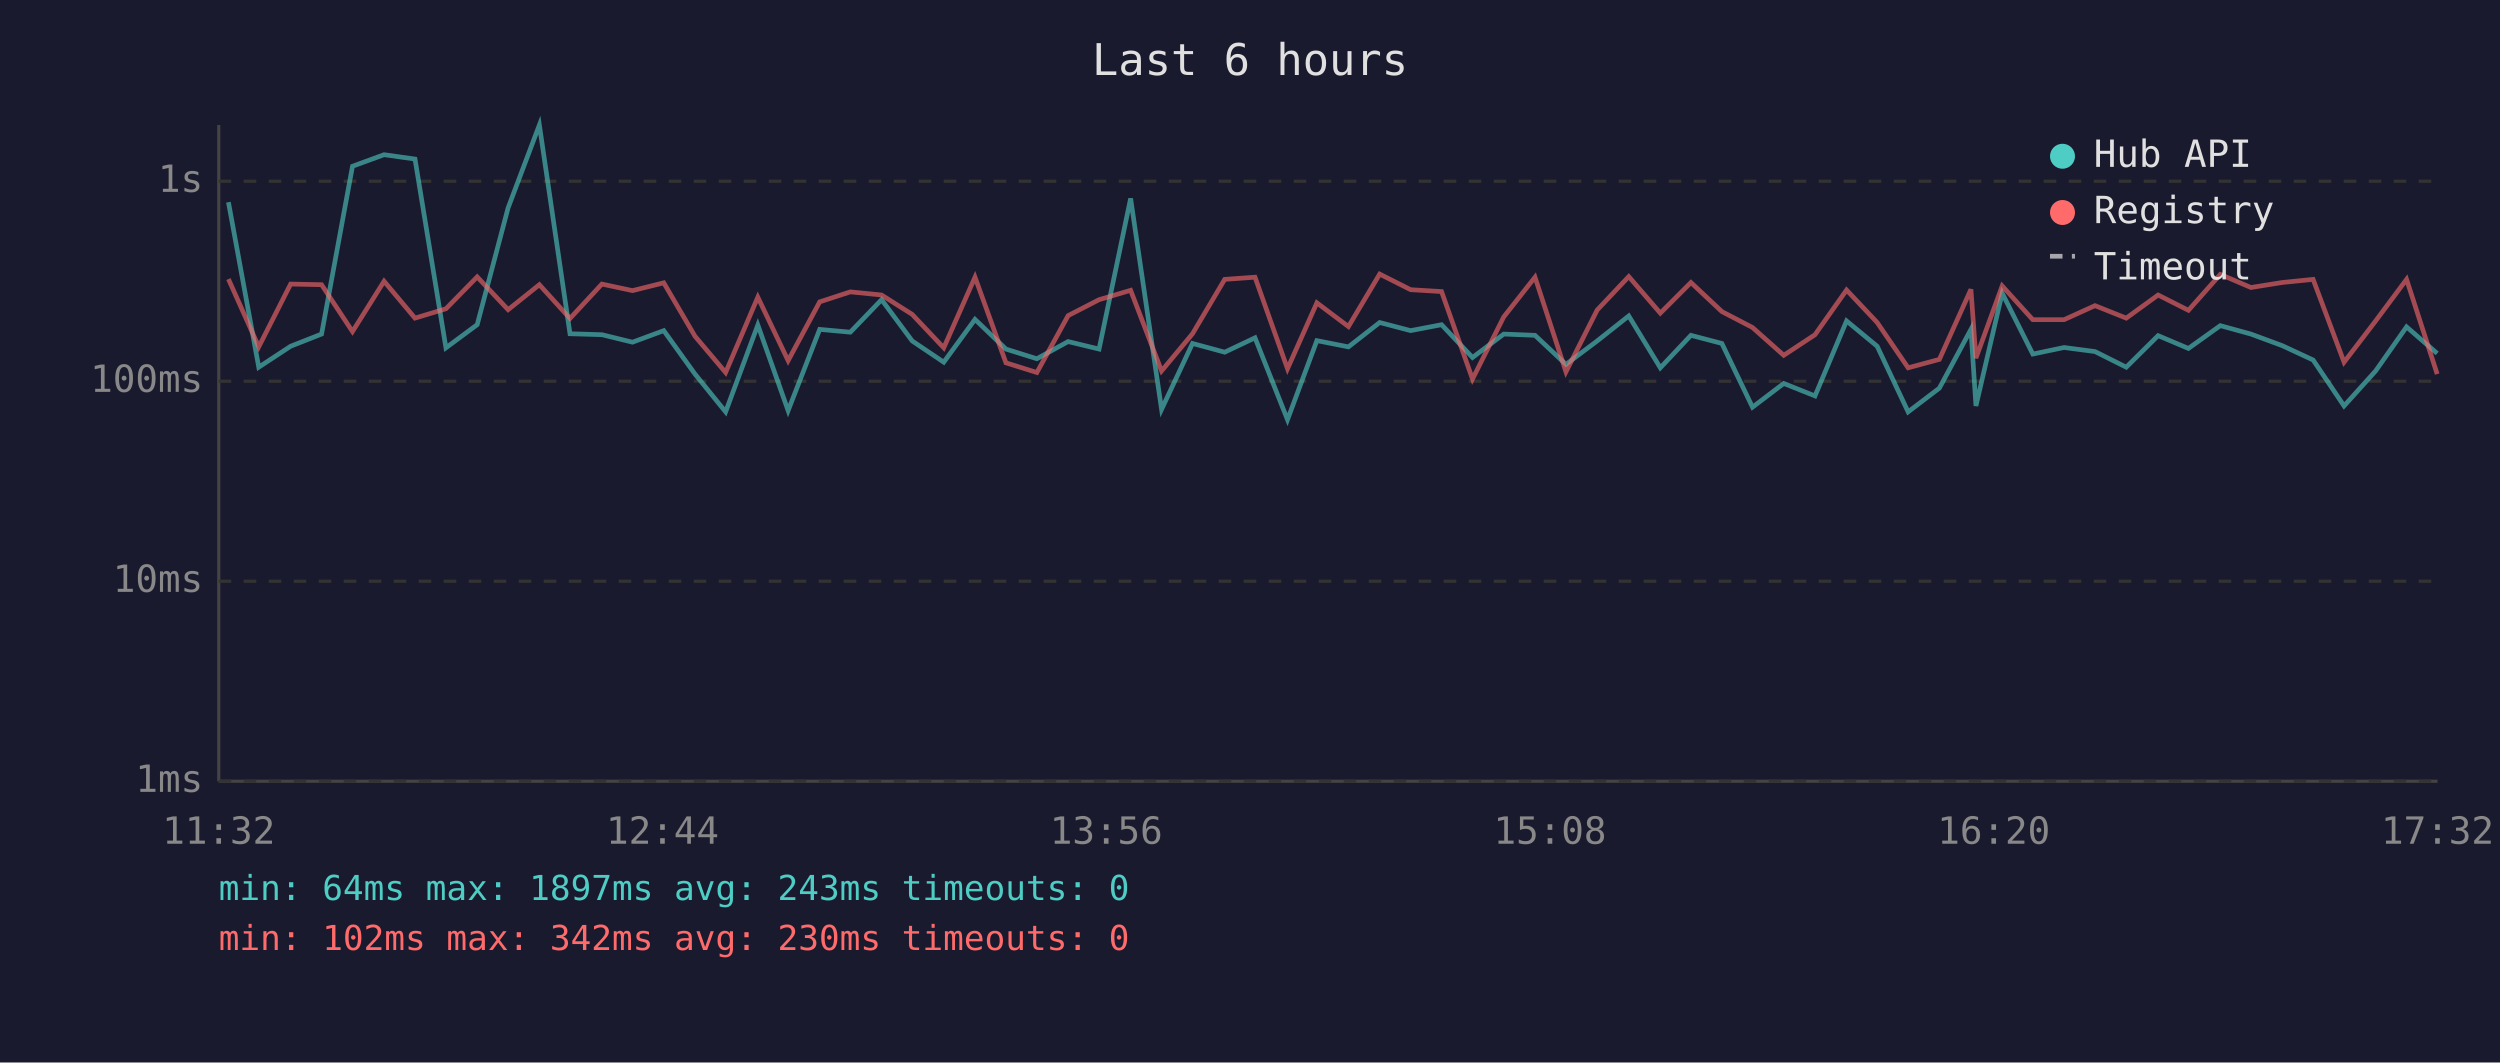
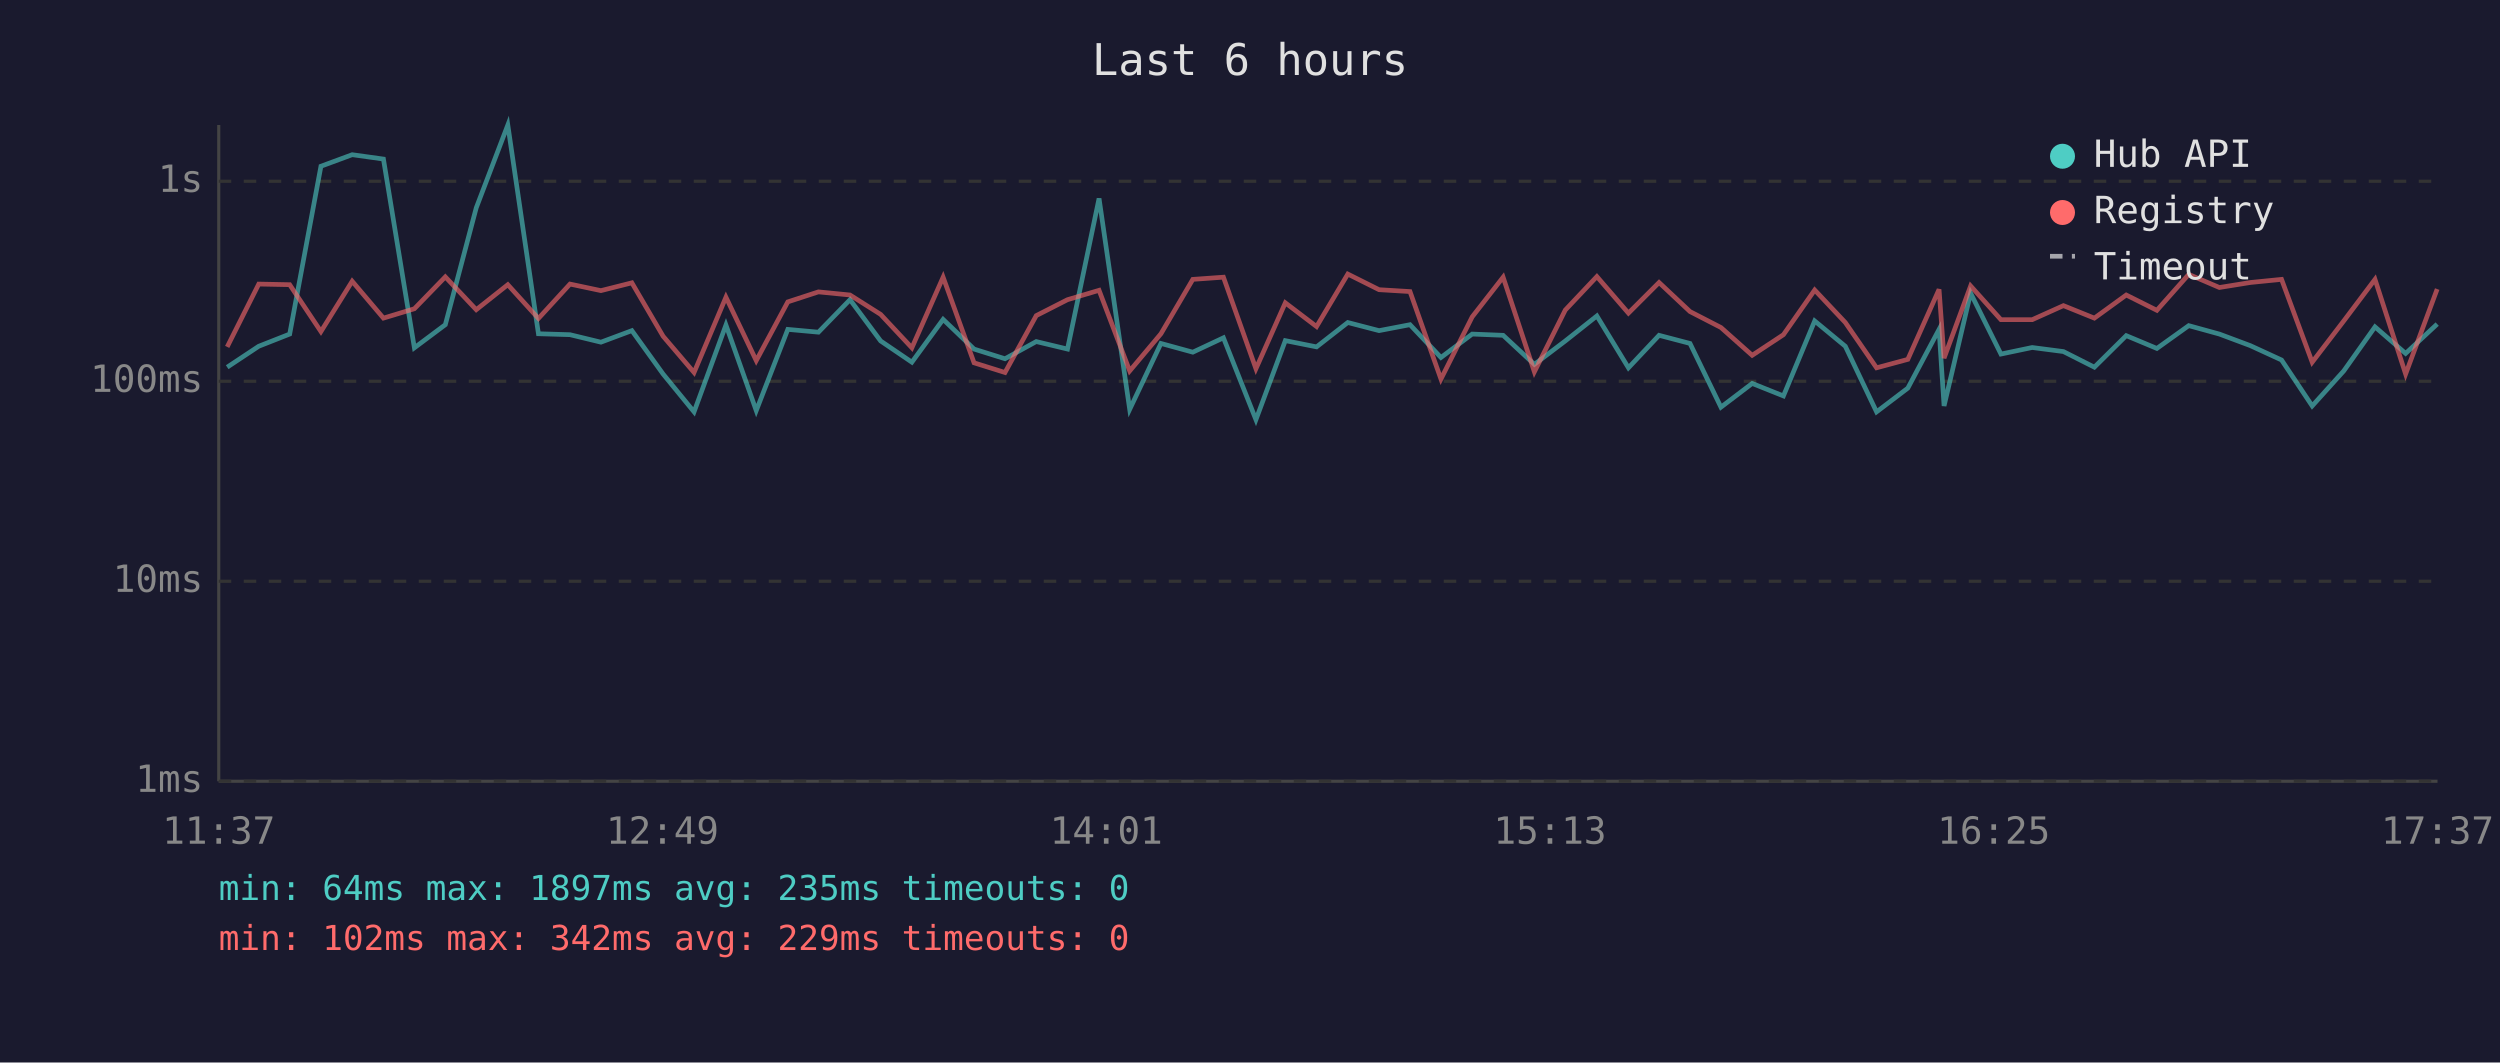
<svg xmlns="http://www.w3.org/2000/svg" viewBox="0 0 800 340" font-family="monospace" font-size="12">
  <rect width="800" height="340" fill="#1a1a2e" />
  <text x="400" y="24" fill="#e0e0e0" font-size="14" text-anchor="middle">Last 6 hours</text>
  <line x1="70" y1="40" x2="70" y2="250" stroke="#444" stroke-width="1" />
  <line x1="70" y1="250" x2="780" y2="250" stroke="#444" stroke-width="1" />
  <line x1="70" y1="250" x2="780" y2="250" stroke="#333" stroke-width="1" stroke-dasharray="4" />
  <text x="65" y="250" fill="#888" text-anchor="end" dominant-baseline="middle">1ms</text>
  <line x1="70" y1="186" x2="780" y2="186" stroke="#333" stroke-width="1" stroke-dasharray="4" />
  <text x="65" y="186" fill="#888" text-anchor="end" dominant-baseline="middle">10ms</text>
  <line x1="70" y1="122" x2="780" y2="122" stroke="#333" stroke-width="1" stroke-dasharray="4" />
  <text x="65" y="122" fill="#888" text-anchor="end" dominant-baseline="middle">100ms</text>
  <line x1="70" y1="58" x2="780" y2="58" stroke="#333" stroke-width="1" stroke-dasharray="4" />
  <text x="65" y="58" fill="#888" text-anchor="end" dominant-baseline="middle">1s</text>
-   <text x="70" y="270" fill="#888" text-anchor="middle">11:32</text>
-   <text x="212" y="270" fill="#888" text-anchor="middle">12:44</text>
-   <text x="354" y="270" fill="#888" text-anchor="middle">13:56</text>
-   <text x="496" y="270" fill="#888" text-anchor="middle">15:08</text>
-   <text x="638" y="270" fill="#888" text-anchor="middle">16:20</text>
-   <text x="780" y="270" fill="#888" text-anchor="middle">17:32</text>
-   <polyline points="73.1,64.7 82.8,117.5 93.0,110.8 102.9,106.9 112.8,53.2 122.9,49.5 132.8,50.9 142.7,111.3 152.7,103.9 162.6,66.5 172.6,40.0 182.4,106.8 192.6,107.1 202.4,109.5 212.4,105.8 222.4,119.7 232.2,131.8 242.5,104.0 252.2,131.4 262.3,105.4 272.1,106.3 282.1,95.9 291.9,109.1 302.0,115.9 312.0,102.2 321.9,111.7 331.8,114.8 341.8,109.3 351.7,111.7 361.8,63.5 371.7,131.0 381.6,109.9 391.9,112.7 401.6,108.1 412.0,134.3 421.4,109.0 431.5,111.0 441.5,103.2 451.4,105.8 461.3,103.9 471.2,114.4 481.2,106.9 491.2,107.3 501.1,116.6 511.1,109.1 521.2,101.1 531.3,117.7 541.1,107.3 551.0,109.9 560.8,130.3 570.8,122.7 580.8,126.7 590.9,102.7 600.7,110.8 610.6,131.8 620.6,124.2 630.7,105.4 632.3,129.9 640.7,93.8 650.5,113.3 660.5,111.2 670.4,112.5 680.4,117.5 690.6,107.4 700.3,111.5 710.5,104.2 720.3,106.9 730.3,110.6 740.2,115.2 750.1,129.9 760.2,118.7 770.1,104.6 779.9,113.1" fill="none" stroke="#4ecdc4" stroke-width="1.5" opacity="0.6" />
-   <polyline points="73.1,89.3 82.8,111.0 93.0,90.9 102.9,91.1 112.8,106.1 122.9,90.0 132.8,101.8 142.7,98.8 152.7,88.6 162.6,99.1 172.6,91.1 182.4,101.9 192.6,90.9 202.4,93.0 212.4,90.5 222.4,107.6 232.2,119.2 242.5,95.1 252.2,115.4 262.3,96.6 272.1,93.4 282.1,94.4 291.9,100.6 302.0,111.3 312.0,88.7 321.9,116.1 331.8,119.2 341.8,101.0 351.7,95.9 361.8,92.9 371.7,118.7 381.6,106.8 391.9,89.4 401.6,88.7 412.0,118.0 421.4,96.9 431.5,104.5 441.5,87.7 451.4,92.7 461.3,93.3 471.2,121.3 481.2,101.4 491.2,88.7 501.1,119.0 511.1,99.2 521.2,88.5 531.3,100.2 541.1,90.4 551.0,99.7 560.8,104.8 570.8,113.7 580.8,107.1 590.9,92.8 600.7,103.2 610.6,117.7 620.6,115.0 630.7,92.6 632.3,114.6 640.7,91.5 650.5,102.3 660.5,102.3 670.4,97.8 680.4,101.8 690.6,94.4 700.3,99.3 710.5,87.8 720.3,92.0 730.3,90.4 740.2,89.4 750.1,115.9 760.2,102.7 770.1,89.4 779.9,119.7" fill="none" stroke="#ff6b6b" stroke-width="1.5" opacity="0.6" />
+   <text x="70" y="270" fill="#888" text-anchor="middle">11:37</text>
+   <text x="212" y="270" fill="#888" text-anchor="middle">12:49</text>
+   <text x="354" y="270" fill="#888" text-anchor="middle">14:01</text>
+   <text x="496" y="270" fill="#888" text-anchor="middle">15:13</text>
+   <text x="638" y="270" fill="#888" text-anchor="middle">16:25</text>
+   <text x="780" y="270" fill="#888" text-anchor="middle">17:37</text>
+   <polyline points="72.7,117.5 82.8,110.8 92.7,106.9 102.7,53.2 112.7,49.5 122.7,50.9 132.6,111.3 142.5,103.9 152.4,66.5 162.5,40.0 172.3,106.8 182.4,107.1 192.3,109.5 202.2,105.8 212.2,119.7 222.1,131.8 232.3,104.0 242.0,131.4 252.1,105.4 261.9,106.3 272.0,95.9 281.8,109.1 291.8,115.9 301.8,102.2 311.7,111.7 321.6,114.8 331.6,109.3 341.6,111.7 351.7,63.5 361.5,131.0 371.5,109.9 381.7,112.7 391.5,108.1 401.9,134.3 411.3,109.0 421.3,111.0 431.3,103.2 441.3,105.8 451.2,103.9 461.1,114.4 471.1,106.9 481.0,107.3 491.0,116.6 500.9,109.1 511.0,101.1 521.1,117.7 530.9,107.3 540.8,109.9 550.7,130.3 560.7,122.7 570.7,126.7 580.7,102.7 590.5,110.8 600.5,131.8 610.5,124.2 620.5,105.4 622.1,129.9 630.6,93.8 640.3,113.3 650.3,111.2 660.3,112.5 670.2,117.5 680.4,107.4 690.2,111.5 700.4,104.2 710.2,106.9 720.1,110.6 730.1,115.2 739.9,129.9 750.0,118.7 760.0,104.6 769.8,113.1 779.9,103.7" fill="none" stroke="#4ecdc4" stroke-width="1.5" opacity="0.6" />
+   <polyline points="72.7,111.0 82.8,90.9 92.7,91.1 102.7,106.1 112.7,90.0 122.7,101.8 132.6,98.8 142.5,88.6 152.4,99.1 162.5,91.1 172.3,101.9 182.4,90.9 192.3,93.0 202.2,90.5 212.2,107.6 222.1,119.2 232.3,95.1 242.0,115.4 252.1,96.6 261.9,93.4 272.0,94.4 281.8,100.6 291.8,111.3 301.8,88.7 311.7,116.1 321.6,119.2 331.6,101.0 341.6,95.9 351.7,92.9 361.5,118.7 371.5,106.8 381.7,89.4 391.5,88.7 401.9,118.0 411.3,96.9 421.3,104.5 431.3,87.7 441.3,92.7 451.2,93.3 461.1,121.3 471.1,101.4 481.0,88.7 491.0,119.0 500.9,99.2 511.0,88.5 521.1,100.2 530.9,90.4 540.8,99.7 550.7,104.8 560.7,113.7 570.7,107.1 580.7,92.8 590.5,103.2 600.5,117.7 610.5,115.0 620.5,92.6 622.1,114.6 630.6,91.5 640.3,102.3 650.3,102.3 660.3,97.8 670.2,101.8 680.4,94.4 690.2,99.3 700.4,87.8 710.2,92.0 720.1,90.4 730.1,89.4 739.9,115.9 750.0,102.7 760.0,89.4 769.8,119.7 779.9,92.5" fill="none" stroke="#ff6b6b" stroke-width="1.5" opacity="0.6" />
  <circle cx="660" cy="50" r="4" fill="#4ecdc4" />
  <text x="670" y="50" fill="#e0e0e0" dominant-baseline="middle">Hub API</text>
  <circle cx="660" cy="68" r="4" fill="#ff6b6b" />
  <text x="670" y="68" fill="#e0e0e0" dominant-baseline="middle">Registry</text>
  <line x1="656" y1="82" x2="664" y2="82" stroke="#e0e0e0" stroke-width="1.5" stroke-dasharray="4,3" opacity="0.7" />
  <text x="670" y="86" fill="#e0e0e0" dominant-baseline="middle">Timeout</text>
-   <text x="70" y="288" fill="#4ecdc4" font-size="11">min: 64ms  max: 1897ms  avg: 243ms  timeouts: 0</text>
-   <text x="70" y="304" fill="#ff6b6b" font-size="11">min: 102ms  max: 342ms  avg: 230ms  timeouts: 0</text>
+   <text x="70" y="288" fill="#4ecdc4" font-size="11">min: 64ms  max: 1897ms  avg: 235ms  timeouts: 0</text>
+   <text x="70" y="304" fill="#ff6b6b" font-size="11">min: 102ms  max: 342ms  avg: 229ms  timeouts: 0</text>
</svg>
